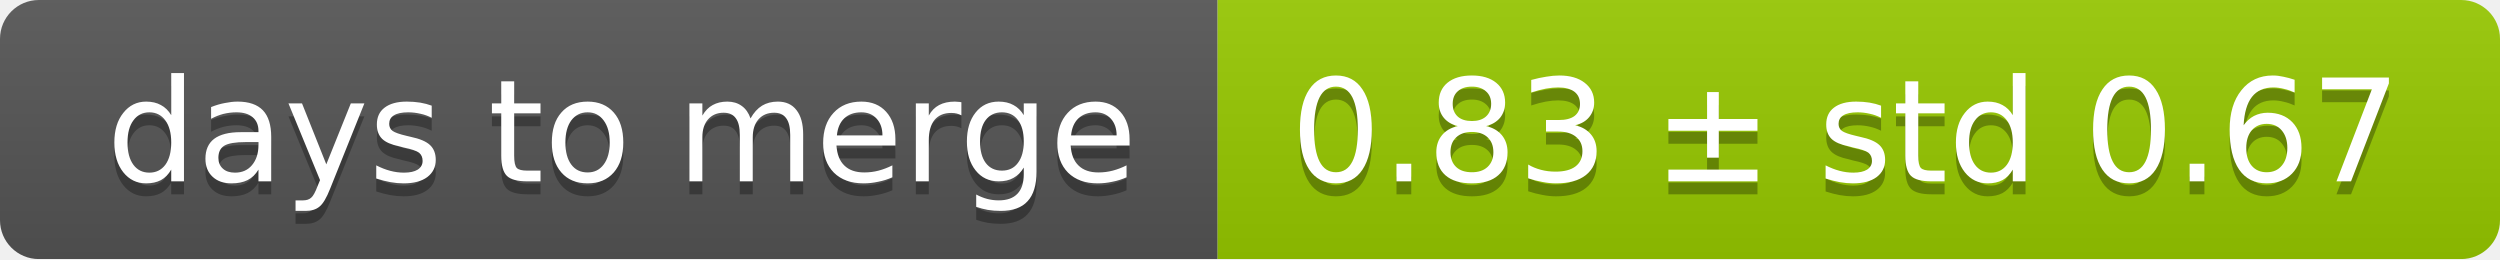
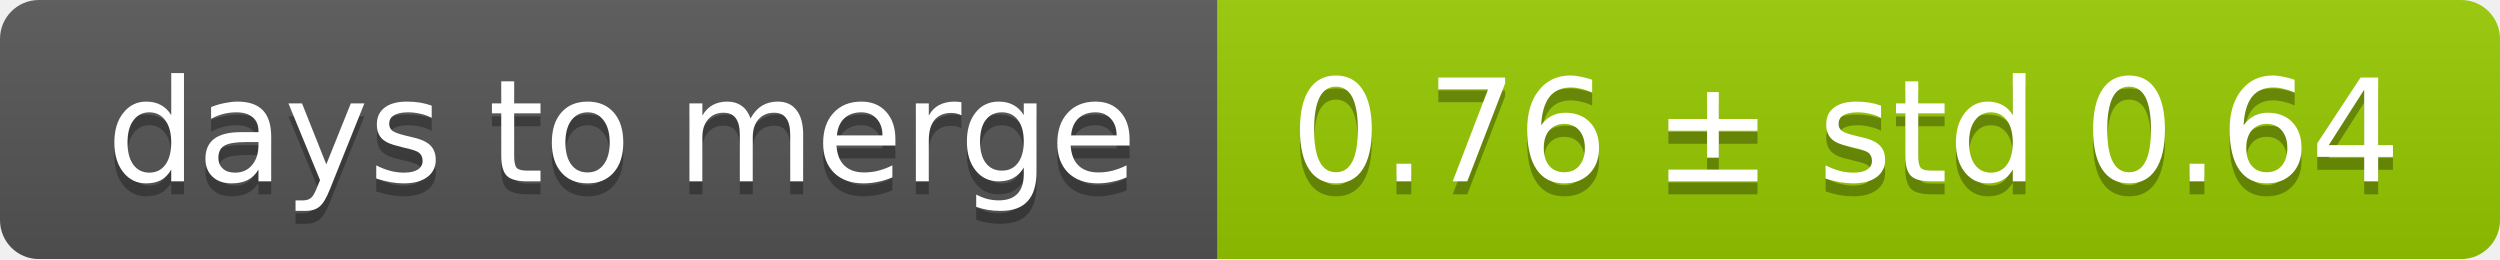
<svg xmlns="http://www.w3.org/2000/svg" width="193" height="20">
  <linearGradient id="smooth" x2="0" y2="100%">
    <stop offset="0" stop-color="#bbb" stop-opacity=".1" />
    <stop offset="1" stop-opacity=".1" />
  </linearGradient>
  <mask id="round">
    <rect width="193" height="20" rx="3" fill="#fff" />
  </mask>
  <g mask="url(#round)">
    <rect width="94" height="20" fill="#555" />
    <rect x="94" width="99" height="20" fill="#97ca00" />
    <rect width="193" height="20" fill="url(#smooth)" />
  </g>
  <g fill="#fff" text-anchor="middle" font-family="DejaVu Sans,Verdana,Geneva,sans-serif" font-size="11">
    <text x="48" y="15" fill="#010101" fill-opacity=".3">days to merge</text>
    <text x="48" y="14">days to merge</text>
-     <text x="142.5" y="15" fill="#010101" fill-opacity=".3">0.83 ± std 0.67</text>
-     <text x="142.5" y="14">0.83 ± std 0.67</text>
+     <text x="142.5" y="15" fill="#010101" fill-opacity=".3">0.76 ± std 0.64</text>
+     <text x="142.5" y="14">0.76 ± std 0.64</text>
  </g>
</svg>
